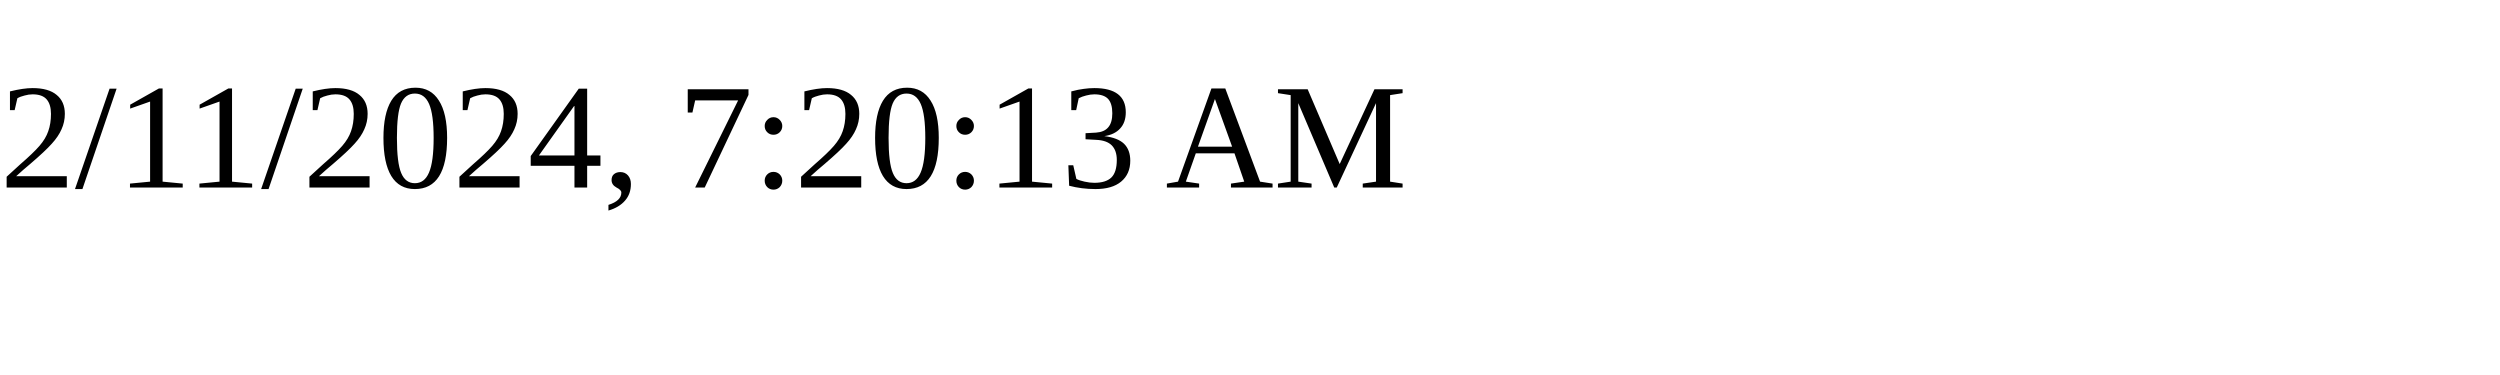
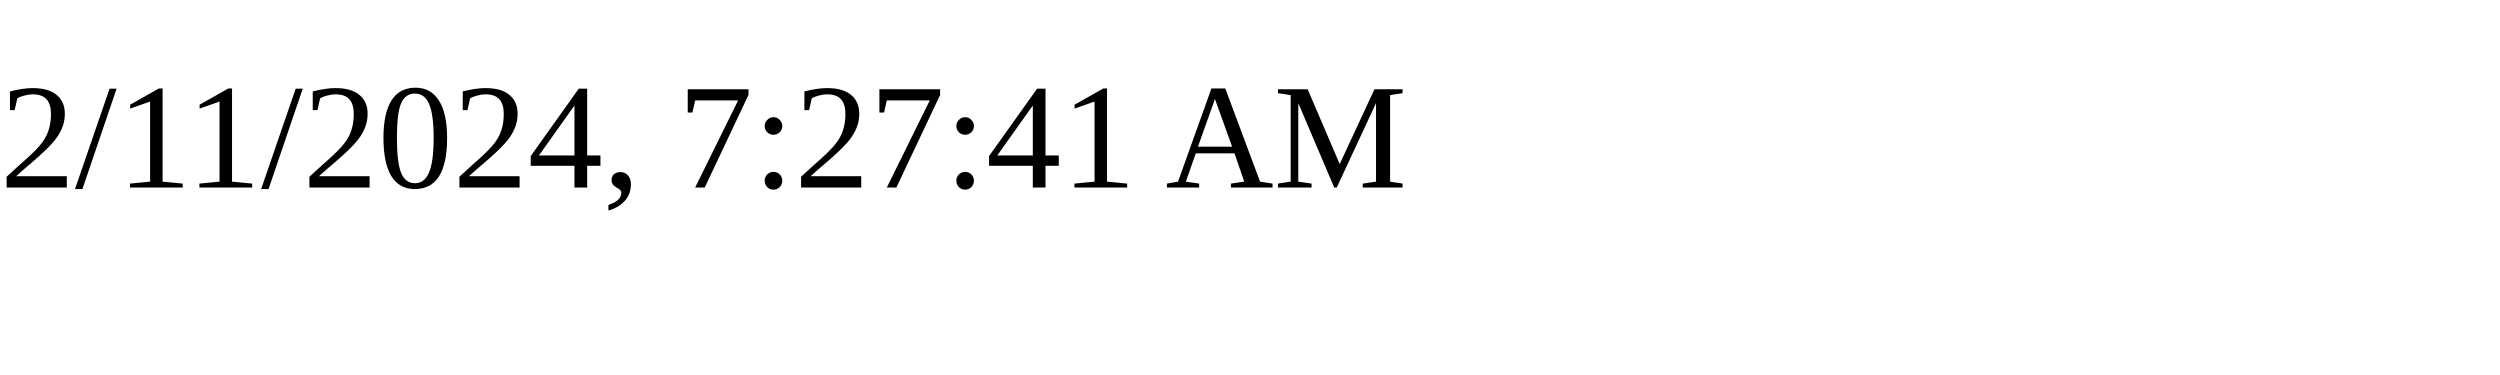
<svg xmlns="http://www.w3.org/2000/svg" height="30" width="200">
-   <text x="0" y="15">2/11/2024, 7:20:13 AM</text>
+   <text x="0" y="15">2/11/2024, 7:27:41 AM</text>
</svg>
